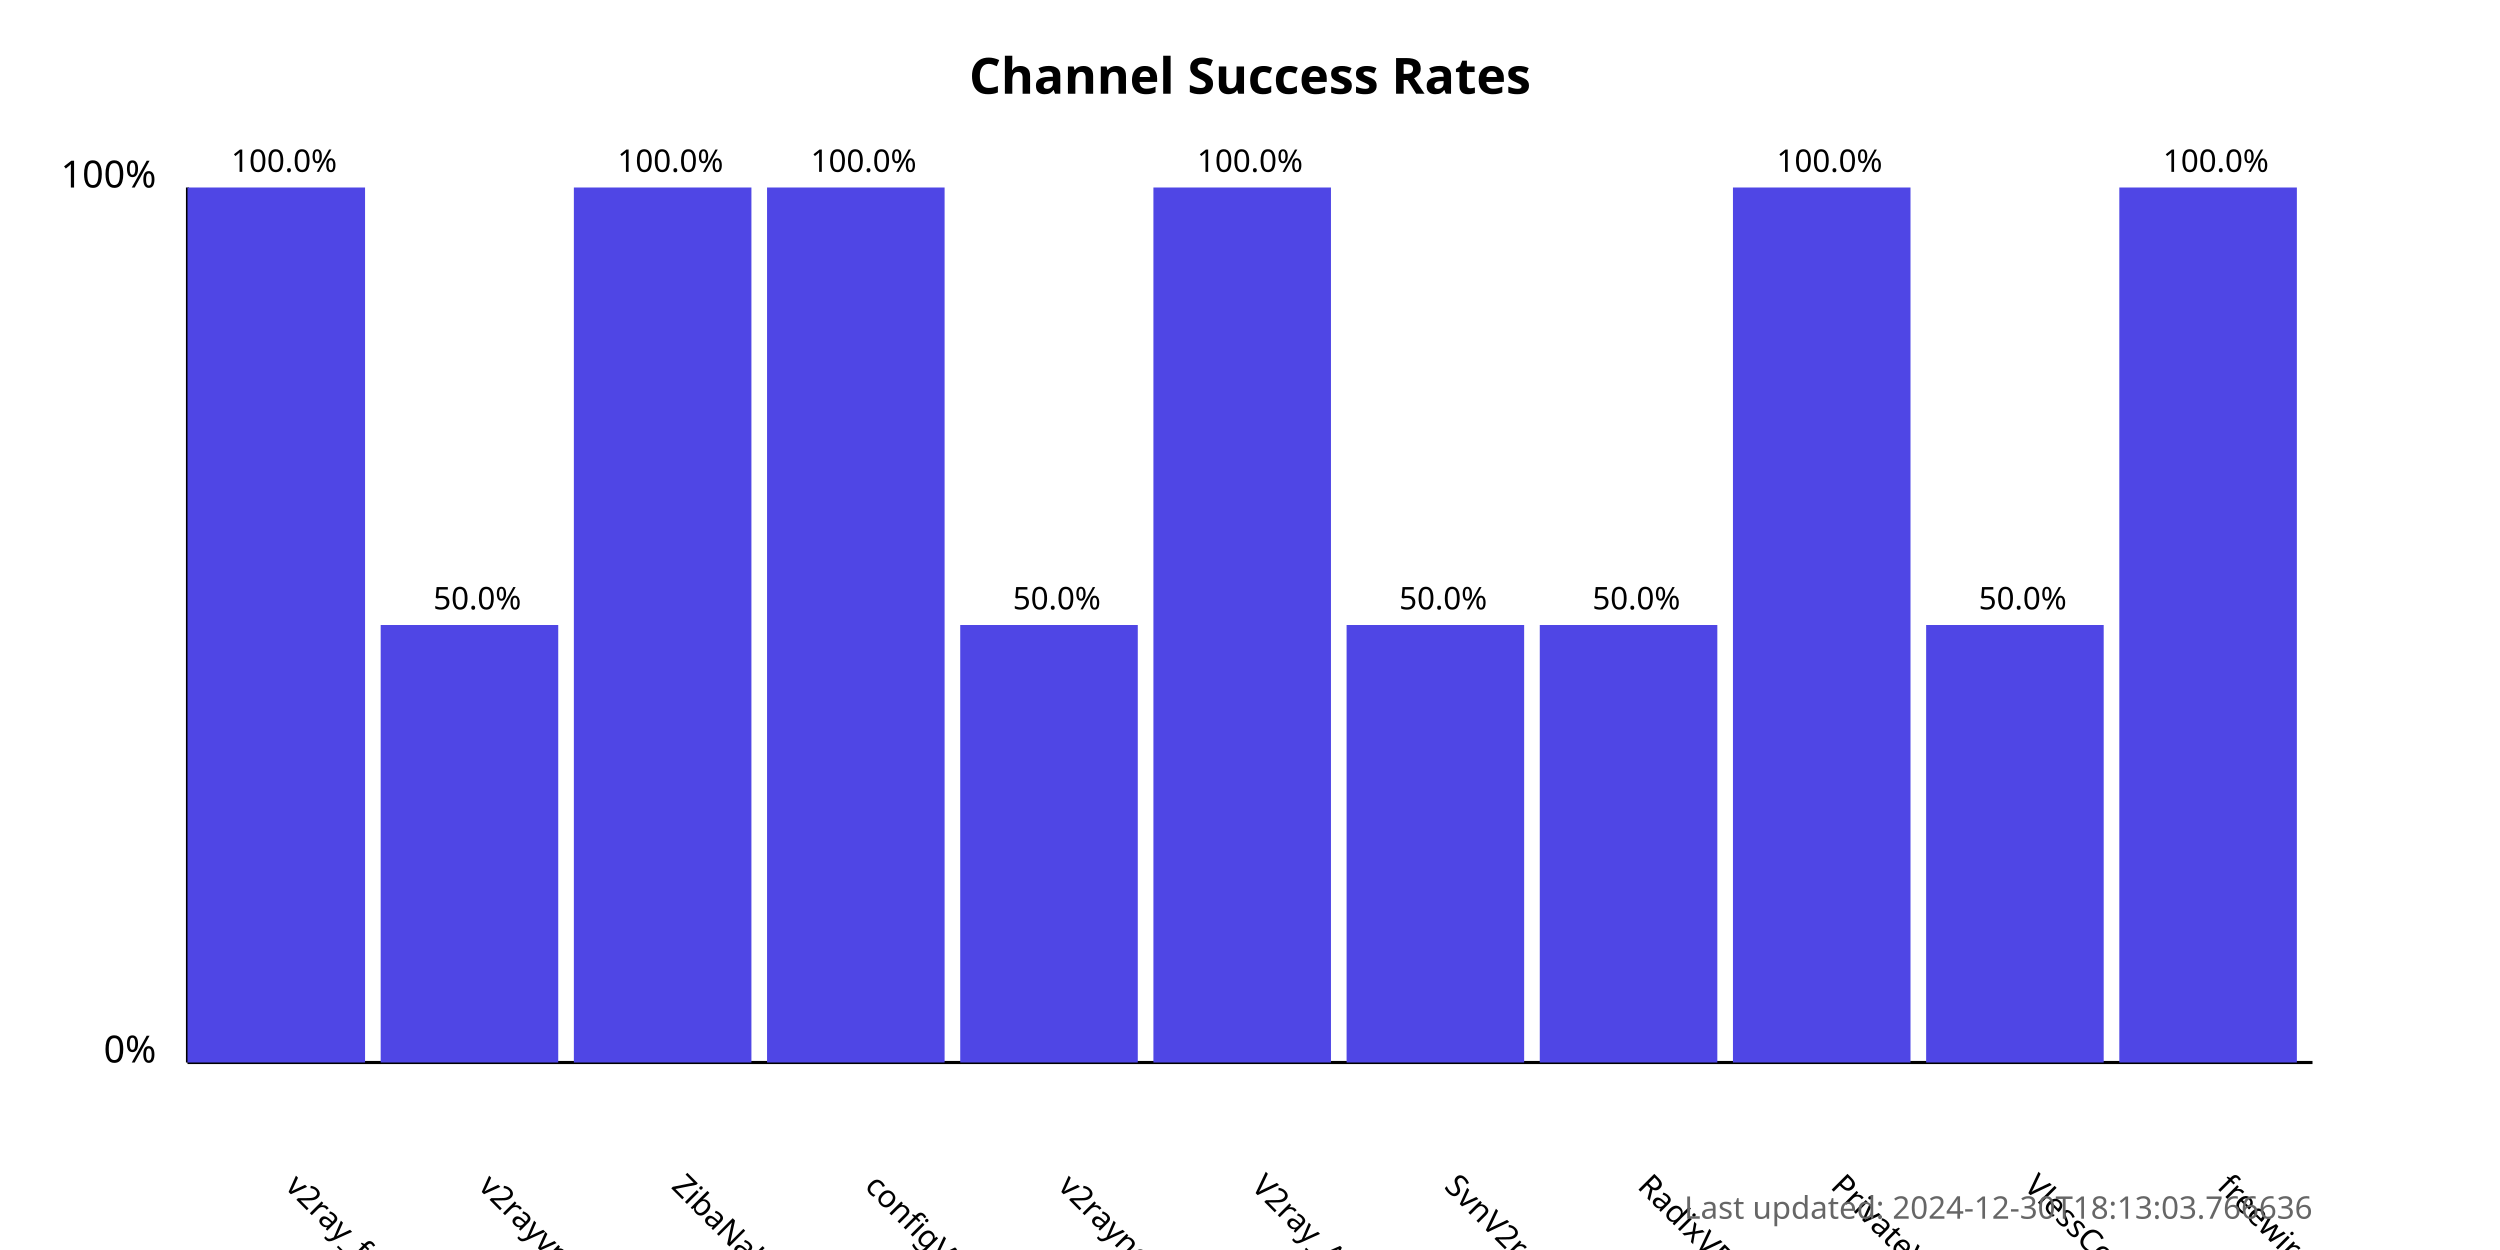
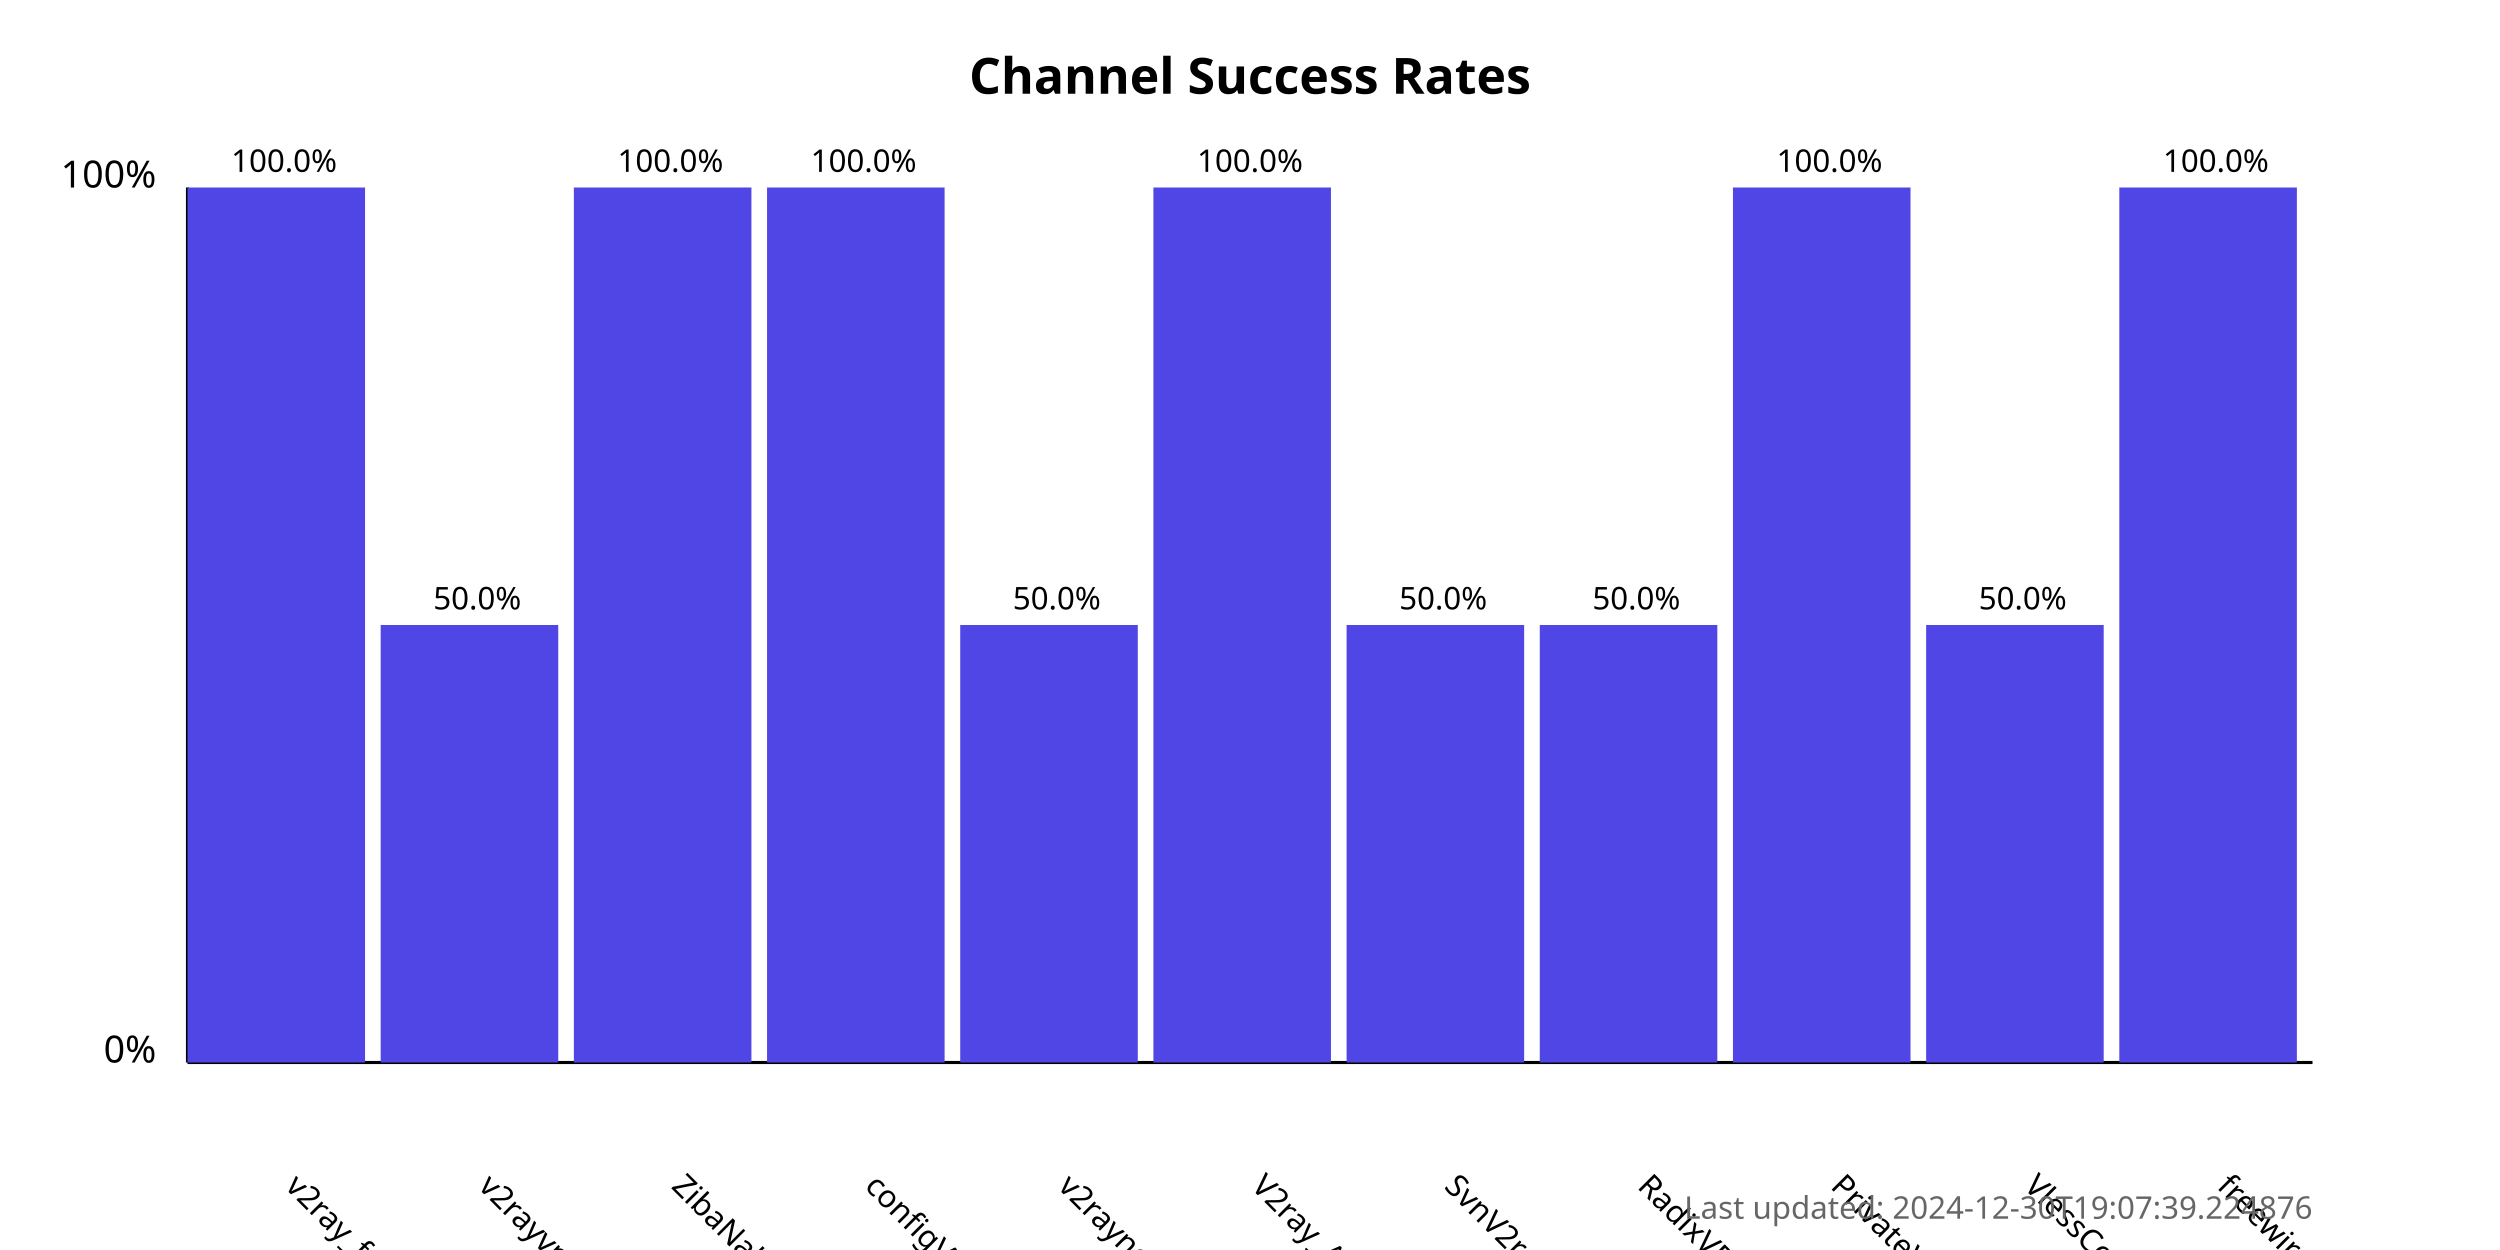
<svg xmlns="http://www.w3.org/2000/svg" width="800" height="400">
  <style>
            .chart-title { font: bold 16px sans-serif; }
            .axis-label { font: 12px sans-serif; }
            .tick-label { font: 10px sans-serif; }
            .bar { fill: #4f46e5; }
            .bar:hover { fill: #6366f1; }
            .timestamp { font: 10px sans-serif; fill: #666; }
        </style>
  <text x="400.0" y="30" text-anchor="middle" class="chart-title">
            Channel Success Rates
        </text>
  <line x1="60" y1="340" x2="60" y2="60" stroke="black" stroke-width="1" />
  <line x1="60" y1="340" x2="740" y2="340" stroke="black" stroke-width="1" />
  <text x="50" y="340" text-anchor="end" class="axis-label">0%</text>
  <text x="50" y="60" text-anchor="end" class="axis-label">100%</text>
  <g>
    <rect x="60" y="60.0" width="56.818" height="280.0" class="bar" />
    <text x="90.909" y="380" transform="rotate(45, 90.90909, 380)" text-anchor="start" class="tick-label">
                v2ray_free_conf
            </text>
    <text x="90.909" y="55.0" text-anchor="middle" class="tick-label">
                100.0%
            </text>
  </g>
  <g>
    <rect x="121.818" y="200.0" width="56.818" height="140.0" class="bar" />
    <text x="152.727" y="380" transform="rotate(45, 152.7273, 380)" text-anchor="start" class="tick-label">
                v2rayvpno
            </text>
    <text x="152.727" y="195.0" text-anchor="middle" class="tick-label">
                50.0%
            </text>
  </g>
  <g>
    <rect x="183.636" y="60.0" width="56.818" height="280.0" class="bar" />
    <text x="214.545" y="380" transform="rotate(45, 214.5455, 380)" text-anchor="start" class="tick-label">
                ZibaNabz
            </text>
    <text x="214.545" y="55.0" text-anchor="middle" class="tick-label">
                100.0%
            </text>
  </g>
  <g>
    <rect x="245.455" y="60.0" width="56.818" height="280.0" class="bar" />
    <text x="276.364" y="380" transform="rotate(45, 276.3636, 380)" text-anchor="start" class="tick-label">
                configV2rayForFree
            </text>
    <text x="276.364" y="55.0" text-anchor="middle" class="tick-label">
                100.0%
            </text>
  </g>
  <g>
    <rect x="307.273" y="200.0" width="56.818" height="140.0" class="bar" />
    <text x="338.182" y="380" transform="rotate(45, 338.1818, 380)" text-anchor="start" class="tick-label">
                v2rayngvpn
            </text>
    <text x="338.182" y="195.0" text-anchor="middle" class="tick-label">
                50.0%
            </text>
  </g>
  <g>
    <rect x="369.091" y="60.0" width="56.818" height="280.0" class="bar" />
    <text x="400.0" y="380" transform="rotate(45, 400.0, 380)" text-anchor="start" class="tick-label">
                V2ray_Alpha
            </text>
    <text x="400.0" y="55.0" text-anchor="middle" class="tick-label">
                100.0%
            </text>
  </g>
  <g>
    <rect x="430.909" y="200.0" width="56.818" height="140.0" class="bar" />
    <text x="461.818" y="380" transform="rotate(45, 461.8182, 380)" text-anchor="start" class="tick-label">
                SvnV2ray
            </text>
    <text x="461.818" y="195.0" text-anchor="middle" class="tick-label">
                50.0%
            </text>
  </g>
  <g>
    <rect x="492.727" y="200.0" width="56.818" height="140.0" class="bar" />
    <text x="523.636" y="380" transform="rotate(45, 523.6364, 380)" text-anchor="start" class="tick-label">
                RadixVPN
            </text>
    <text x="523.636" y="195.0" text-anchor="middle" class="tick-label">
                50.0%
            </text>
  </g>
  <g>
    <rect x="554.545" y="60.0" width="56.818" height="280.0" class="bar" />
    <text x="585.455" y="380" transform="rotate(45, 585.4545, 380)" text-anchor="start" class="tick-label">
                PrivateVPNs
            </text>
    <text x="585.455" y="55.0" text-anchor="middle" class="tick-label">
                100.0%
            </text>
  </g>
  <g>
    <rect x="616.364" y="200.0" width="56.818" height="140.0" class="bar" />
    <text x="647.273" y="380" transform="rotate(45, 647.2727, 380)" text-anchor="start" class="tick-label">
                VlessConfig
            </text>
    <text x="647.273" y="195.0" text-anchor="middle" class="tick-label">
                50.0%
            </text>
  </g>
  <g>
    <rect x="678.182" y="60.0" width="56.818" height="280.0" class="bar" />
    <text x="709.091" y="380" transform="rotate(45, 709.0909, 380)" text-anchor="start" class="tick-label">
                freewireguard
            </text>
    <text x="709.091" y="55.0" text-anchor="middle" class="tick-label">
                100.0%
            </text>
  </g>
  <text x="740" y="390" text-anchor="end" class="timestamp">
-             Last updated: 2024-12-30T18:13:03.766636
+             Last updated: 2024-12-30T19:07:39.224876
        </text>
</svg>
